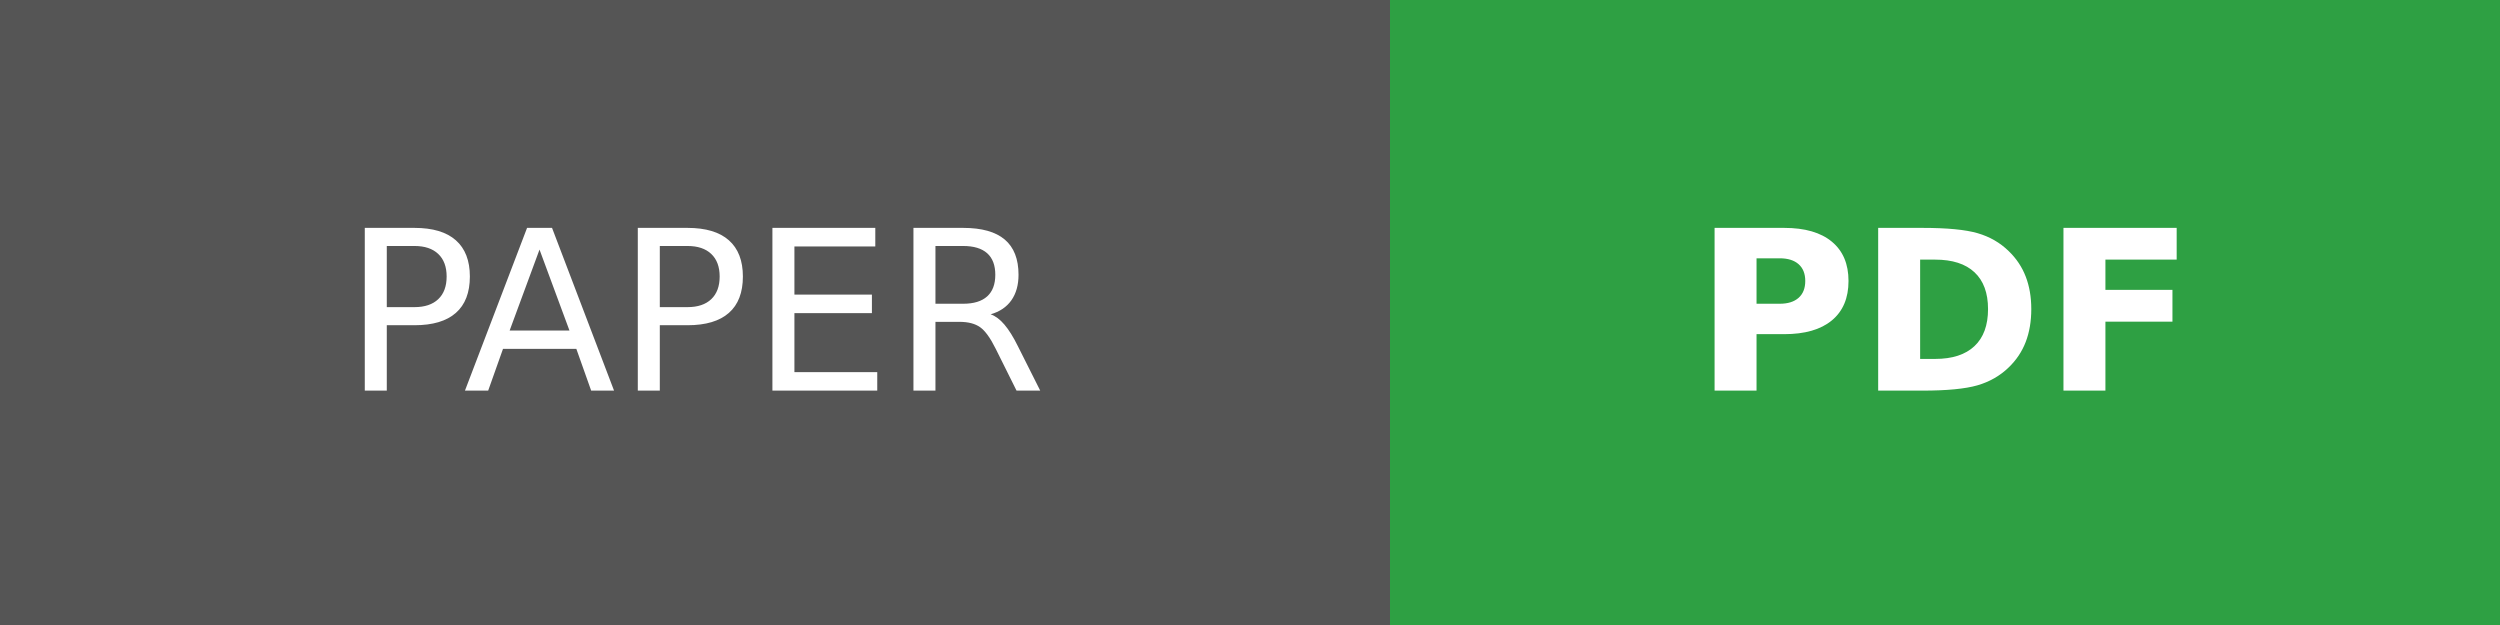
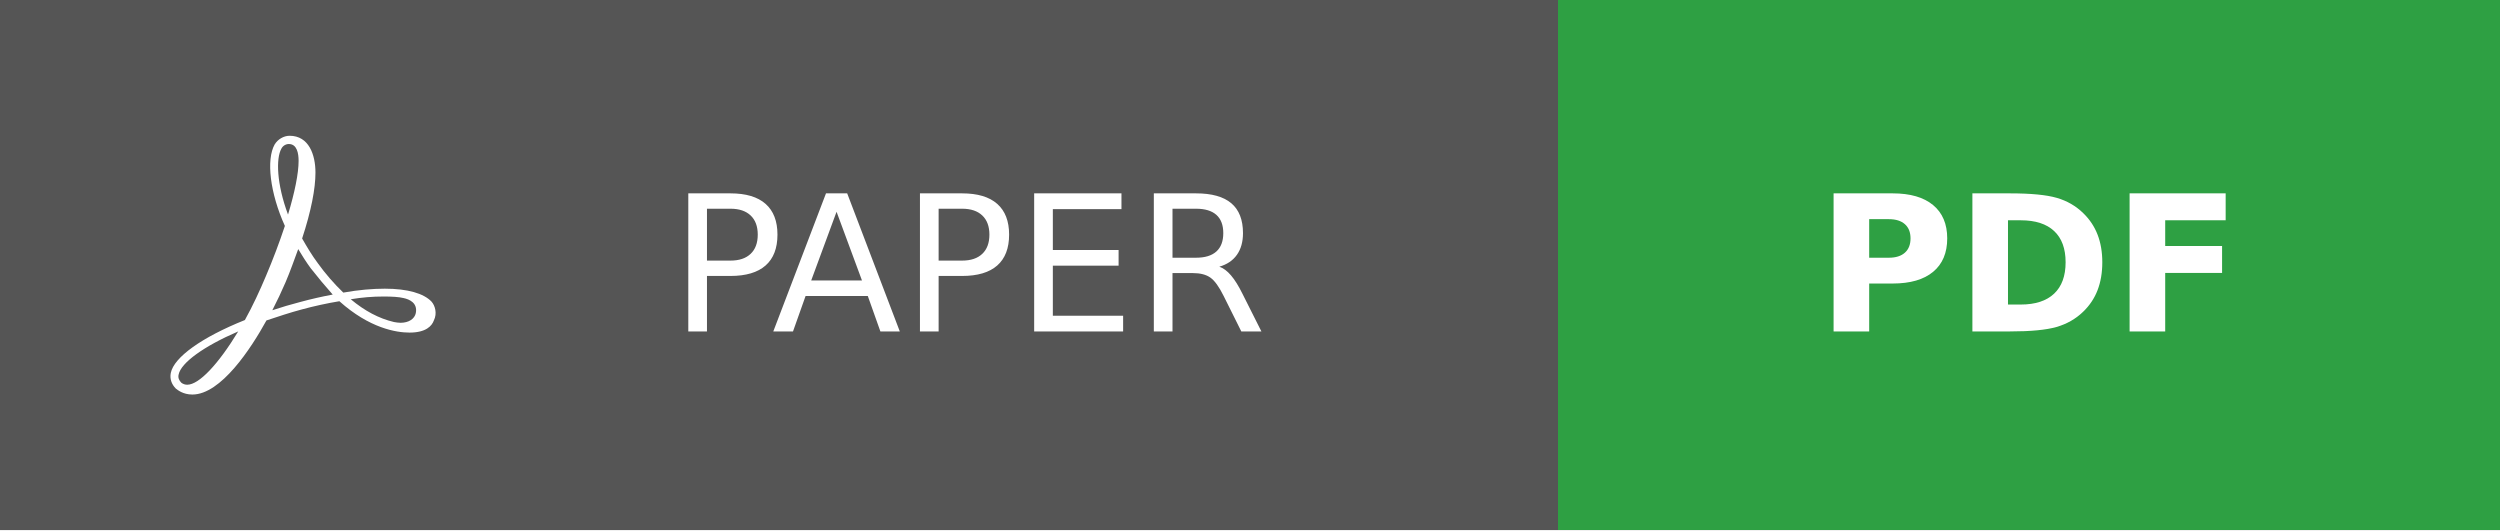
- <svg xmlns="http://www.w3.org/2000/svg" width="112" height="28" role="img" aria-label="PAPER: PDF">
+ <svg xmlns="http://www.w3.org/2000/svg" width="132" height="28" role="img" aria-label="PAPER: PDF">
  <g shape-rendering="crispEdges">
-     <rect width="62.25" height="28" fill="#555" />
-     <rect x="62.25" width="49.75" height="28" fill="#2ea043" />
+     <rect width="82.25" height="28" fill="#555" />
+     <rect x="82.25" width="49.75" height="28" fill="#2ea043" />
+   </g>
+   <g transform="translate(9 7) scale(.5833333)" fill="#fff">
+     <path d="M23.63 15.3c-.71-.745-2.166-1.17-4.224-1.17-1.1 0-2.377.106-3.761.354a19.443 19.443 0 0 1-2.307-2.661c-.532-.71-.994-1.49-1.42-2.236.817-2.484 1.207-4.507 1.207-5.962 0-1.632-.603-3.336-2.342-3.336-.532 0-1.065.32-1.349.781-.78 1.384-.425 4.4.923 7.381a60.277 60.277 0 0 1-1.703 4.507c-.568 1.349-1.207 2.733-1.917 4.01C2.834 18.53.314 20.34.03 21.758c-.106.533.071 1.03.462 1.42.142.107.639.533 1.49.533 2.59 0 5.323-4.188 6.707-6.707 1.065-.355 2.13-.71 3.194-.994a34.963 34.963 0 0 1 3.407-.745c2.732 2.448 5.145 2.839 6.352 2.839 1.49 0 2.023-.604 2.2-1.1.32-.64.106-1.349-.213-1.704zm-1.42 1.03c-.107.532-.64.887-1.384.887-.213 0-.39-.036-.604-.071-1.348-.32-2.626-.994-3.903-2.059a17.717 17.717 0 0 1 2.98-.248c.746 0 1.385.035 1.81.142.497.106 1.278.426 1.1 1.348zm-7.524-1.668a38.01 38.01 0 0 0-2.945.674 39.68 39.68 0 0 0-2.52.745 40.05 40.05 0 0 0 1.207-2.555c.426-.994.78-2.023 1.136-2.981.354.603.745 1.207 1.135 1.739a50.127 50.127 0 0 0 1.987 2.378zM10.038 1.46a.768.768 0 0 1 .674-.425c.745 0 .887.851.887 1.526 0 1.135-.355 2.874-.958 4.861-1.03-2.768-1.1-5.074-.603-5.962zM6.134 17.997c-1.81 2.981-3.549 4.826-4.613 4.826a.872.872 0 0 1-.532-.177c-.213-.213-.32-.461-.249-.745.213-1.065 2.271-2.555 5.394-3.904Z" />
  </g>
  <g fill="#fff" text-anchor="middle" font-family="Verdana,Geneva,DejaVu Sans,sans-serif" text-rendering="geometricPrecision" font-size="100">
-     <text transform="scale(.1)" x="311.25" y="175" textLength="382.5">PAPER</text>
-     <text transform="scale(.1)" x="871.25" y="175" textLength="257.5" font-weight="bold">PDF</text>
+     <text transform="scale(.1)" x="511.25" y="175" textLength="382.5">PAPER</text>
+     <text transform="scale(.1)" x="1071.25" y="175" textLength="257.5" font-weight="bold">PDF</text>
  </g>
</svg>
